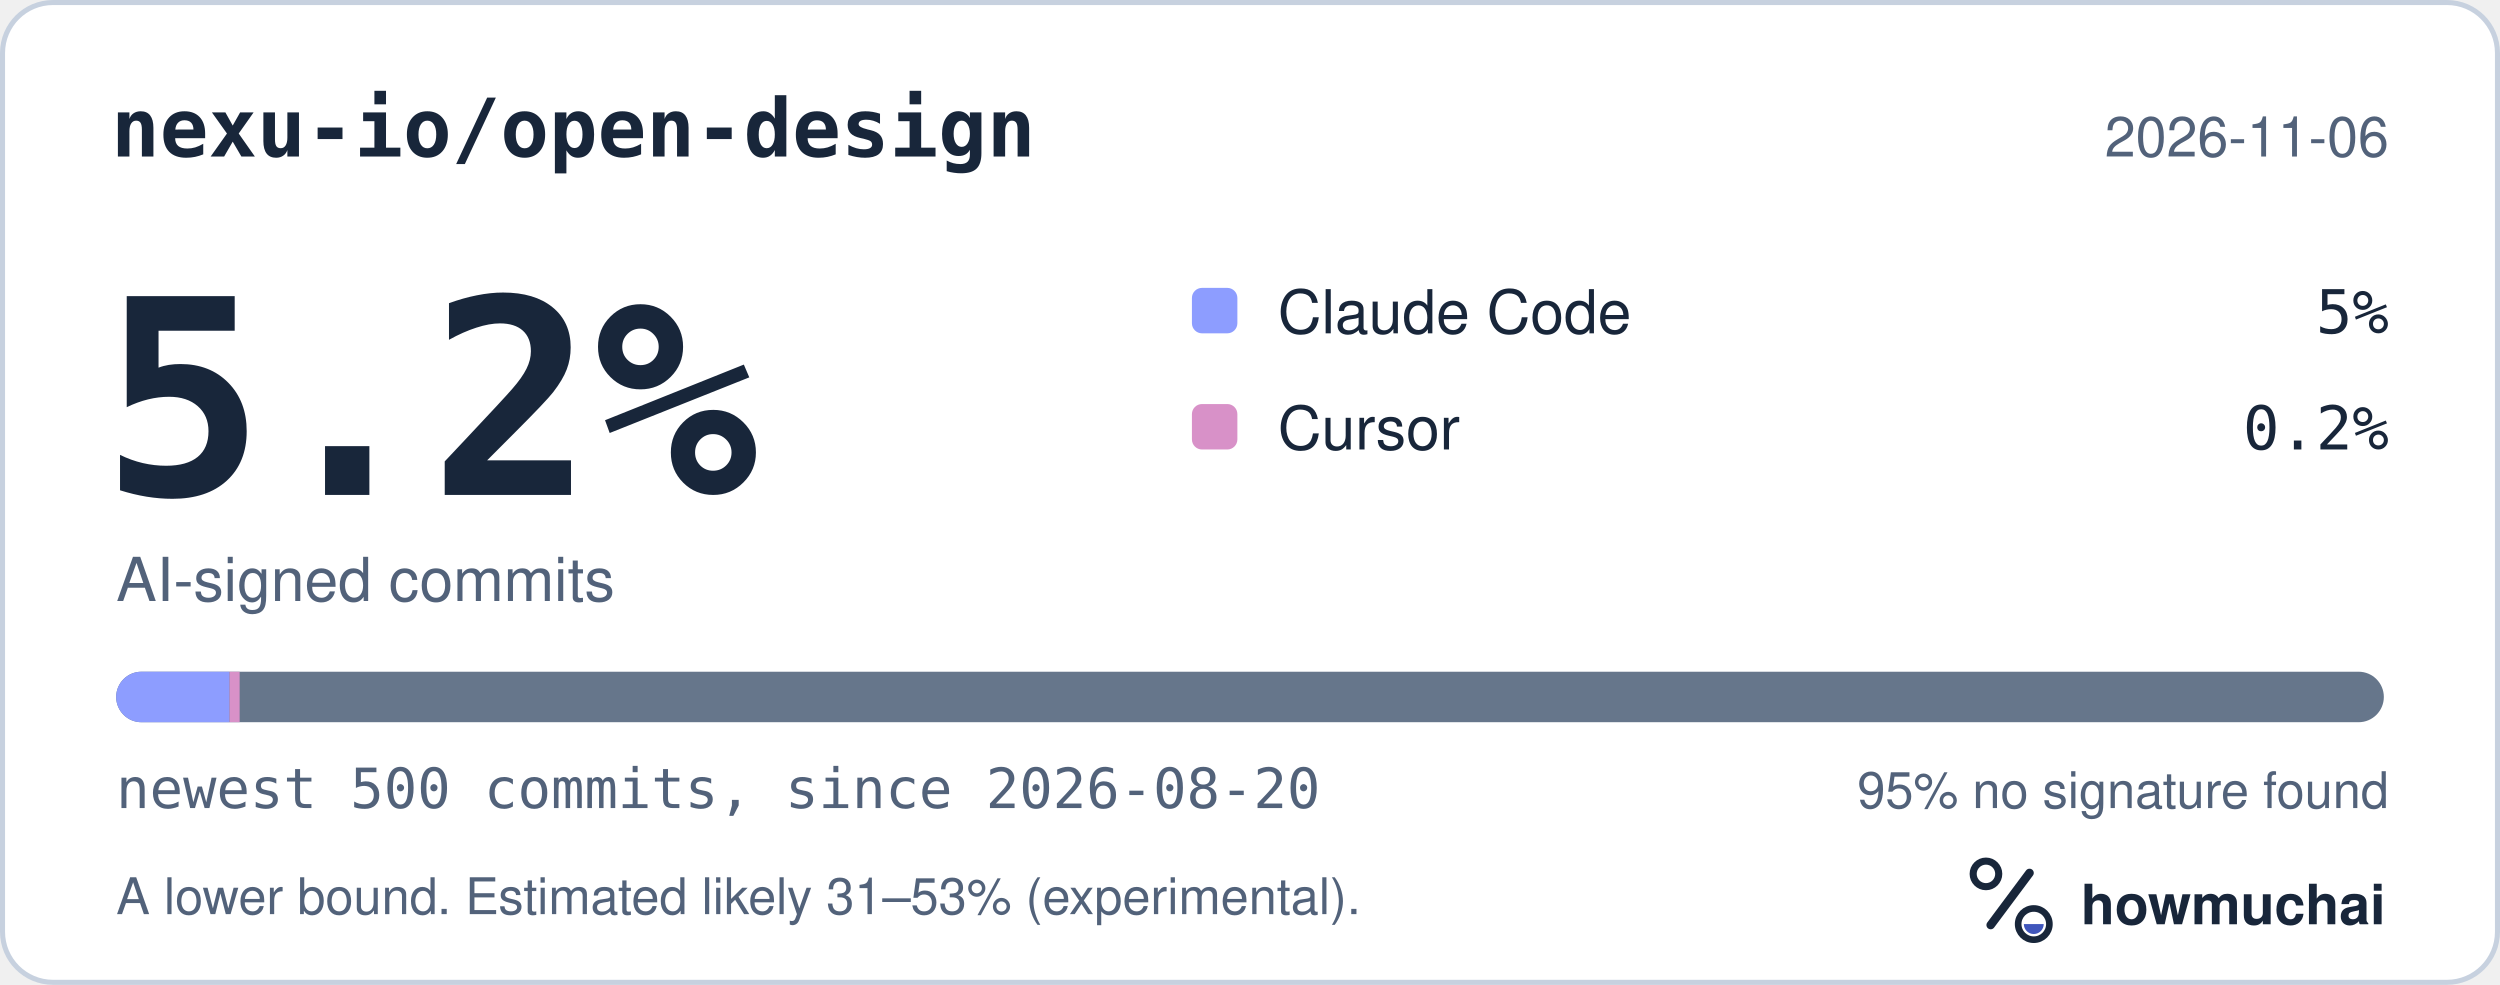
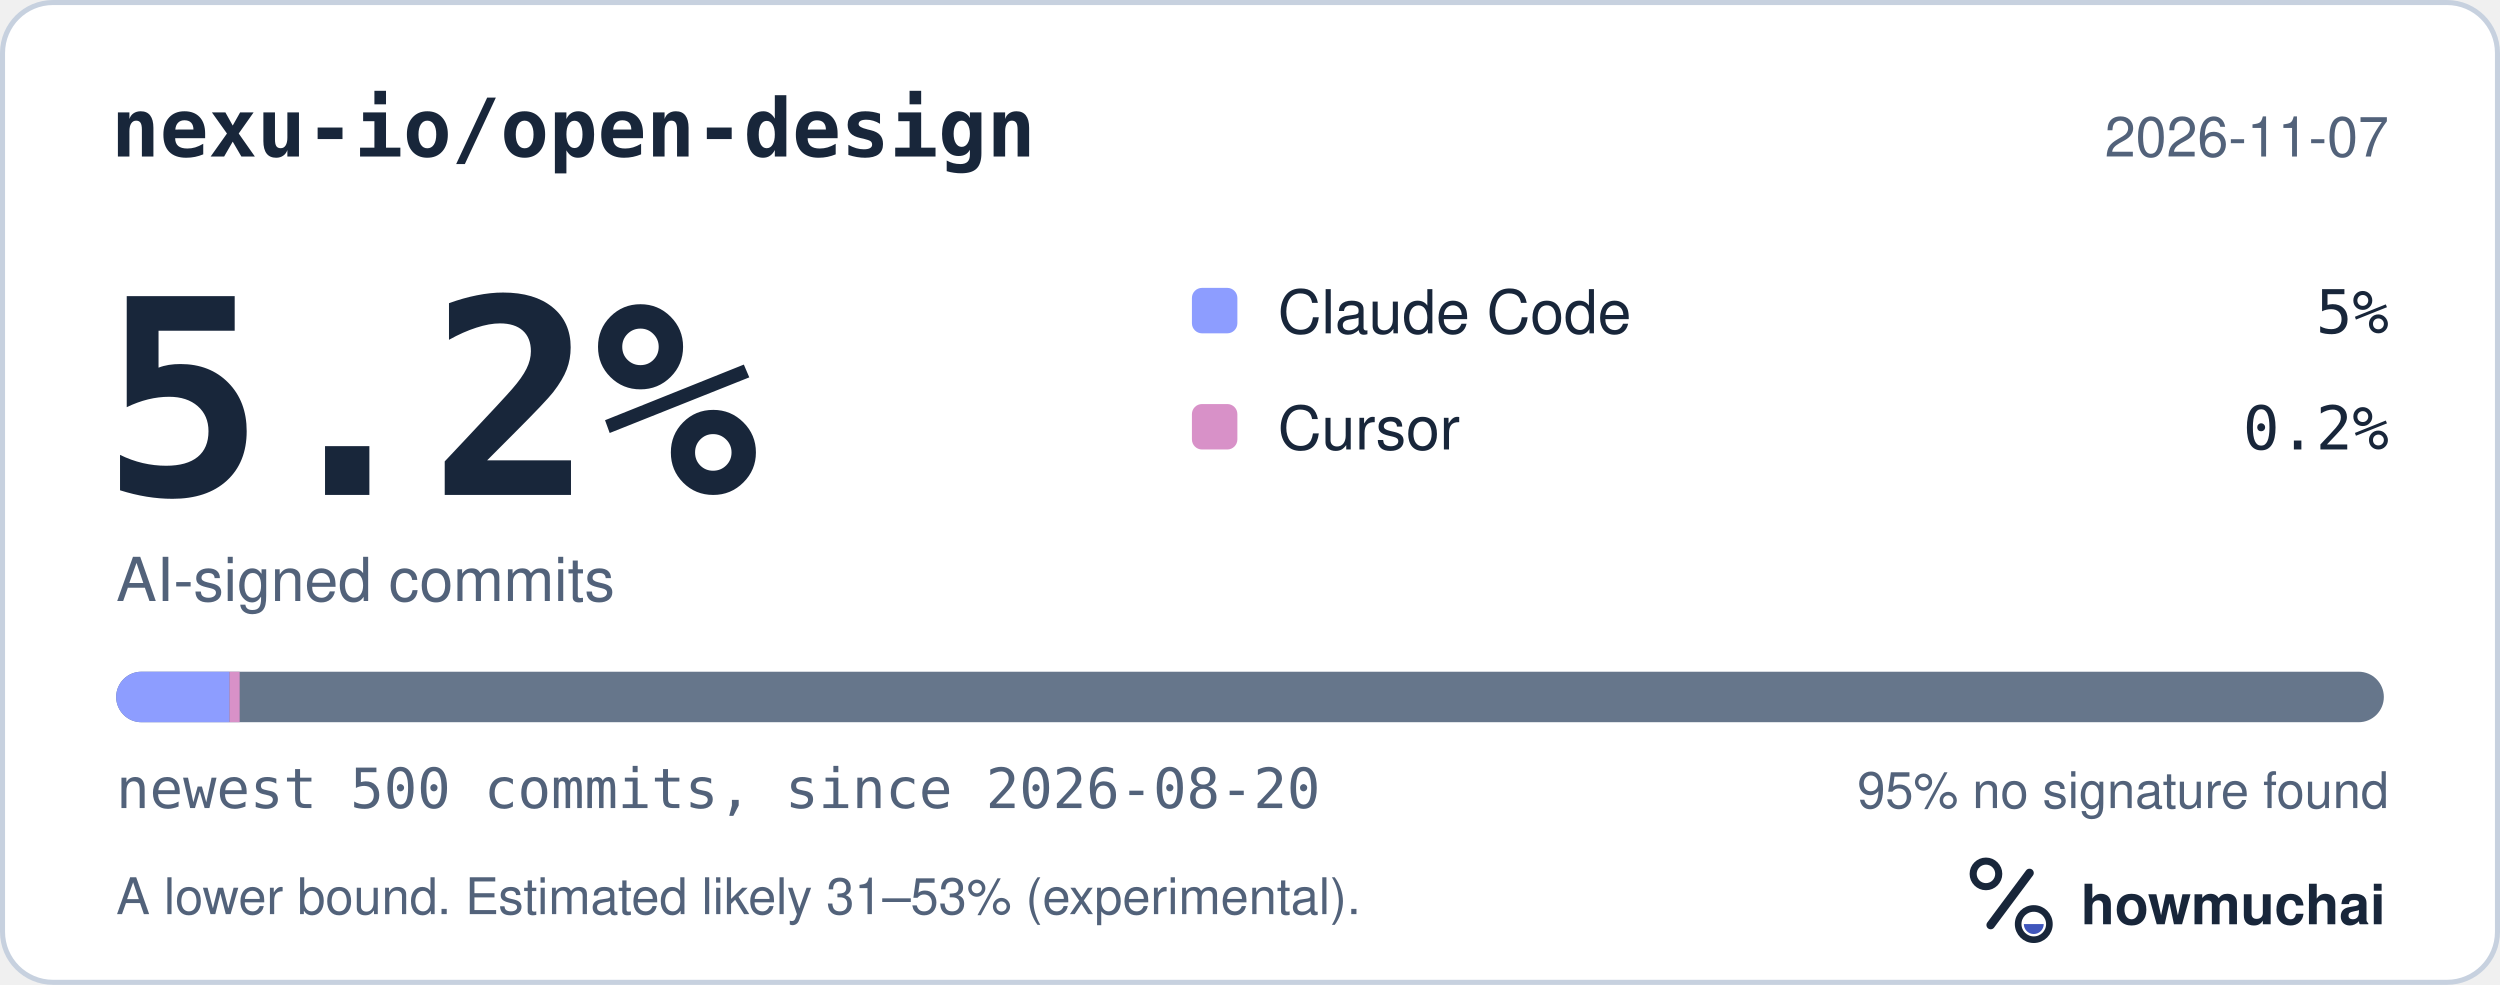
<svg xmlns="http://www.w3.org/2000/svg" width="495" height="195" viewBox="0 0 495 195" role="img" aria-labelledby="hm-t hm-d">
  <rect x="0.5" y="0.5" width="494" height="194" rx="10" fill="#FFFFFF" stroke="#C7D1DF" />
  <text x="22" y="31" fill="#18263A" font-family="ui-monospace, SF Mono, Menlo, Consolas, IBM Plex Mono, monospace" font-size="16" font-weight="600">nexu-io/open-design</text>
-   <text x="473" y="31" fill="#52627A" font-family="-apple-system, BlinkMacSystemFont, Segoe UI, Helvetica, Arial, Fira Sans, sans-serif" font-size="11" text-anchor="end">2026-11-06</text>
+   <text x="473" y="31" fill="#52627A" font-family="-apple-system, BlinkMacSystemFont, Segoe UI, Helvetica, Arial, Fira Sans, sans-serif" font-size="11" text-anchor="end">2026-11-07</text>
  <text x="20" y="98" fill="#18263A" font-family="ui-monospace, SF Mono, Menlo, Consolas, IBM Plex Mono, monospace" font-size="54" font-weight="700">5.2%</text>
  <text x="23" y="119" fill="#52627A" font-family="-apple-system, BlinkMacSystemFont, Segoe UI, Helvetica, Arial, Fira Sans, sans-serif" font-size="12">AI-signed commits</text>
  <rect x="236" y="57" width="9" height="9" rx="2" fill="#8D9DFF" />
  <text x="253" y="66" fill="#18263A" font-family="-apple-system, BlinkMacSystemFont, Segoe UI, Helvetica, Arial, Fira Sans, sans-serif" font-size="12">Claude Code</text>
  <text x="473" y="66" fill="#18263A" font-family="ui-monospace, SF Mono, Menlo, Consolas, IBM Plex Mono, monospace" font-size="12" text-anchor="end">5%</text>
  <rect x="236" y="80" width="9" height="9" rx="2" fill="#D891C8" />
  <text x="253" y="89" fill="#18263A" font-family="-apple-system, BlinkMacSystemFont, Segoe UI, Helvetica, Arial, Fira Sans, sans-serif" font-size="12">Cursor</text>
  <text x="473" y="89" fill="#18263A" font-family="ui-monospace, SF Mono, Menlo, Consolas, IBM Plex Mono, monospace" font-size="12" text-anchor="end">0.2%</text>
  <defs>
    <clipPath id="hm-bar">
      <rect x="23" y="133" width="449" height="10" rx="5" />
    </clipPath>
  </defs>
  <rect x="23" y="133" width="449" height="10" rx="5" fill="#66768B" />
  <g clip-path="url(#hm-bar)">
    <rect x="23.00" y="133" width="22.45" height="10" fill="#8D9DFF" />
    <rect x="45.45" y="133" width="2.00" height="10" fill="#D891C8" />
  </g>
  <text x="23" y="160" fill="#52627A" font-family="ui-monospace, SF Mono, Menlo, Consolas, IBM Plex Mono, monospace" font-size="11">newest 500 commits, since 2026-08-20</text>
  <text x="473" y="160" fill="#52627A" font-family="-apple-system, BlinkMacSystemFont, Segoe UI, Helvetica, Arial, Fira Sans, sans-serif" font-size="10" text-anchor="end">95% no signature found</text>
  <text x="23" y="181" fill="#52627A" font-family="-apple-system, BlinkMacSystemFont, Segoe UI, Helvetica, Arial, Fira Sans, sans-serif" font-size="10">A lower bound. Estimated likely 31–53% (experimental).</text>
  <g transform="translate(386 166) scale(0.046875)">
    <circle cx="154" cy="150" r="54" fill="none" stroke="#18263A" stroke-width="30" />
    <path d="M174 366 338 146" fill="none" stroke="#18263A" stroke-width="36" stroke-linecap="round" />
    <circle cx="356" cy="362" r="66" fill="none" stroke="#18263A" stroke-width="28" />
    <path d="M314 362a42 42 0 0 0 84 0Z" fill="#4056BC" />
  </g>
  <text x="412" y="183" fill="#18263A" font-family="-apple-system, BlinkMacSystemFont, Segoe UI, Helvetica, Arial, Fira Sans, sans-serif" font-size="11" font-weight="650">howmuchai</text>
</svg>
